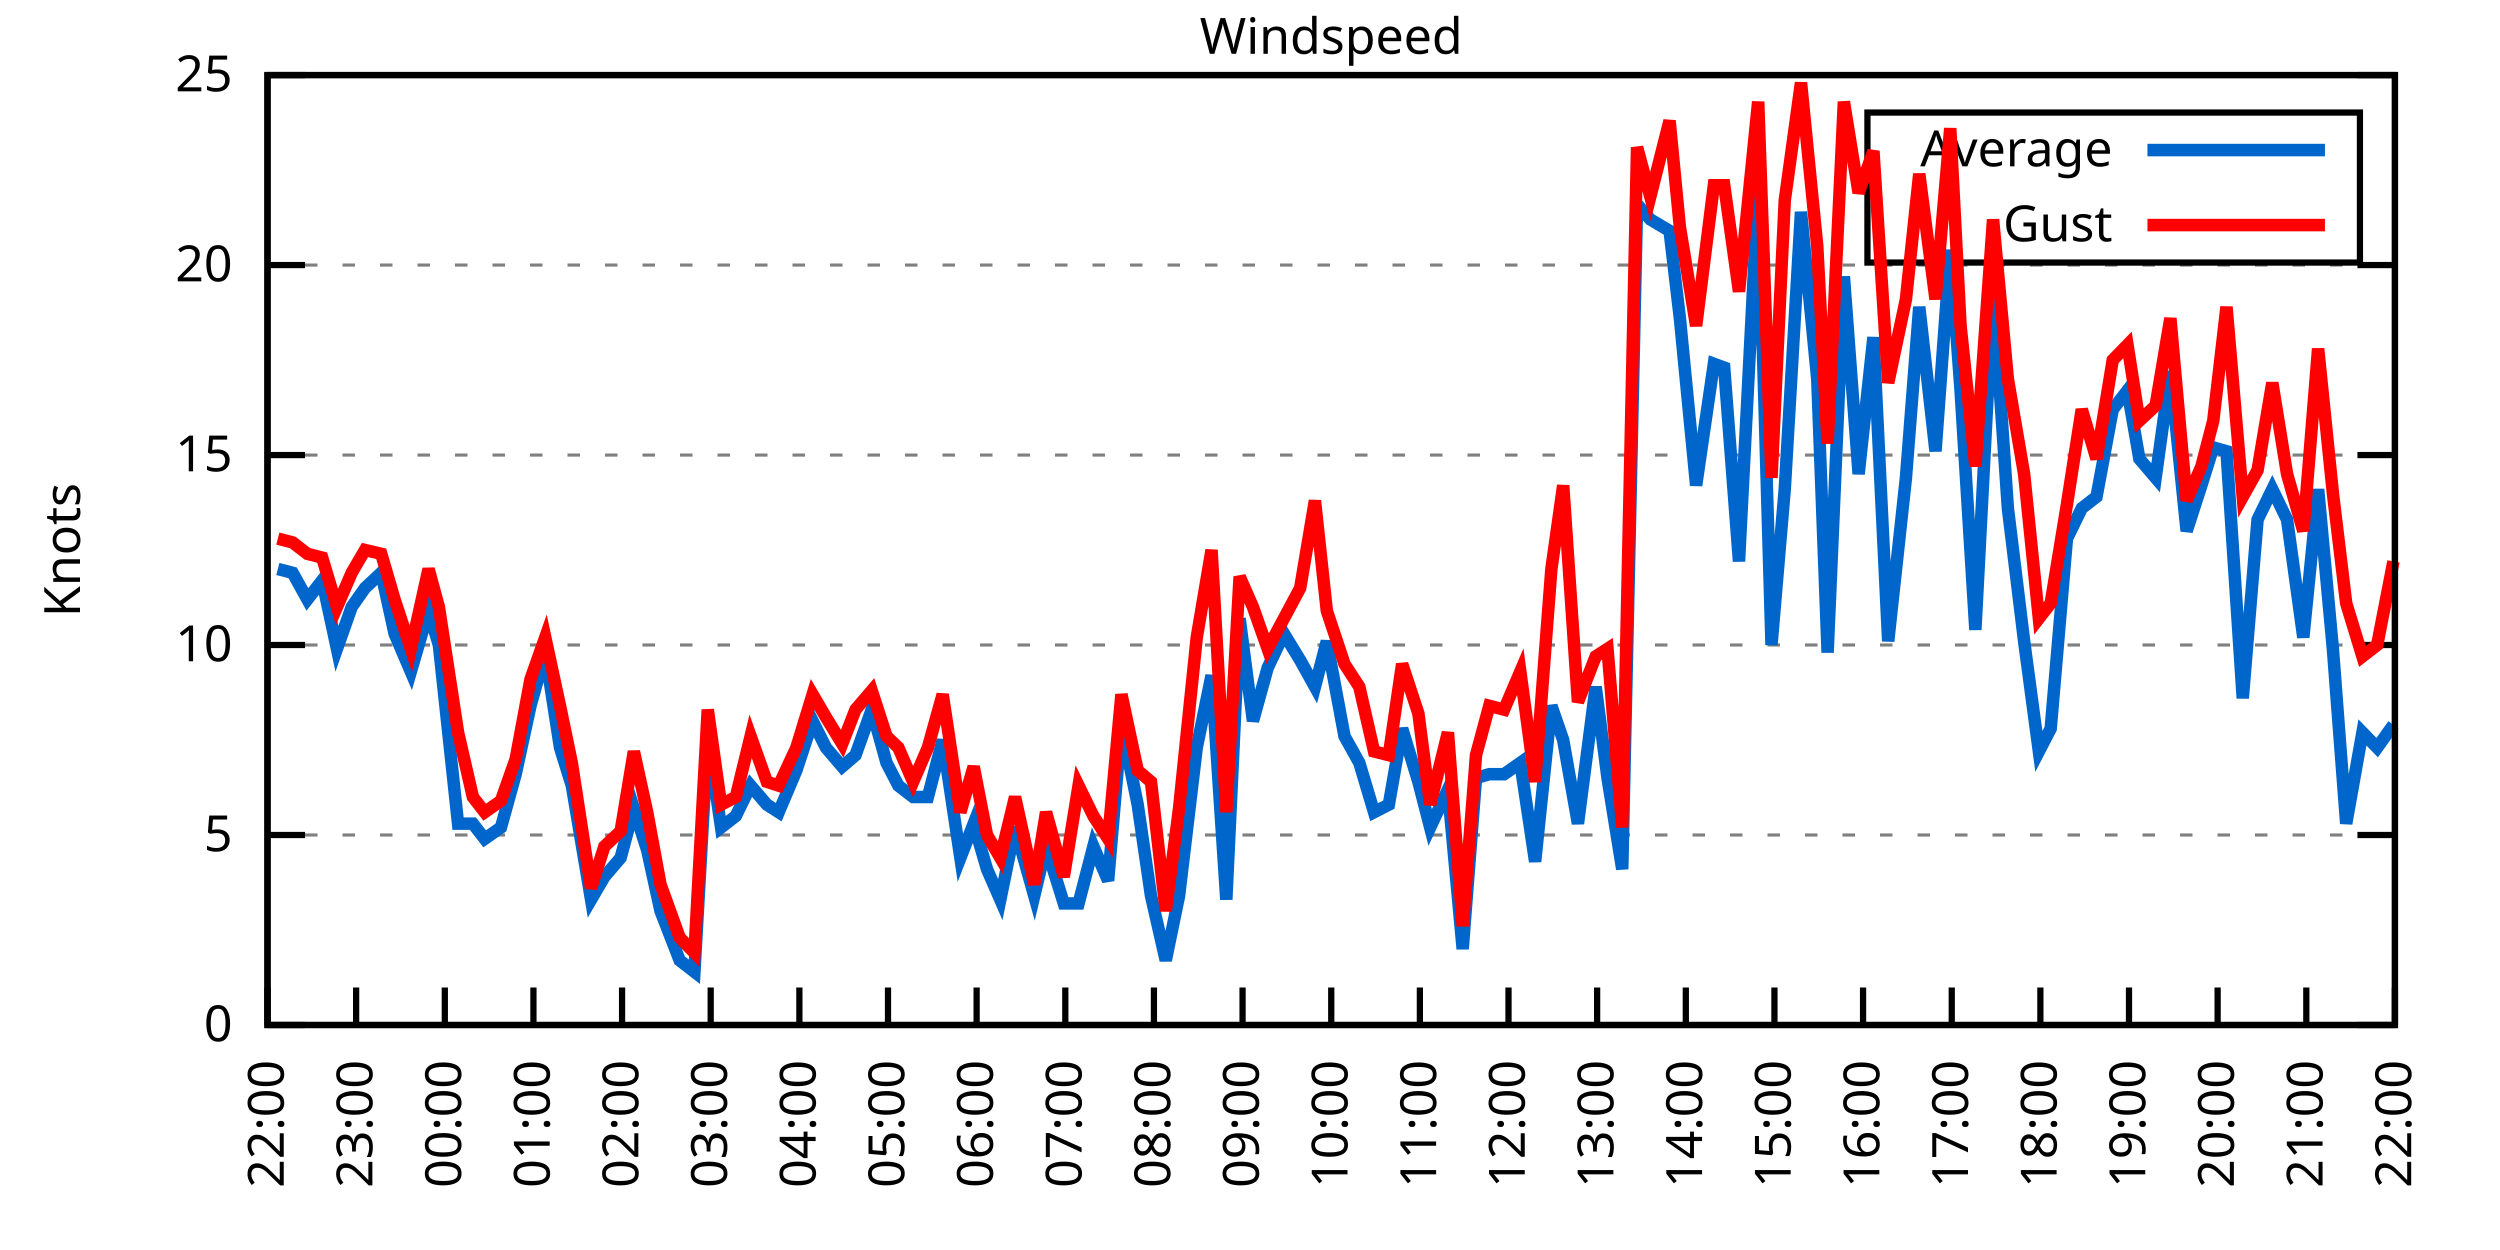
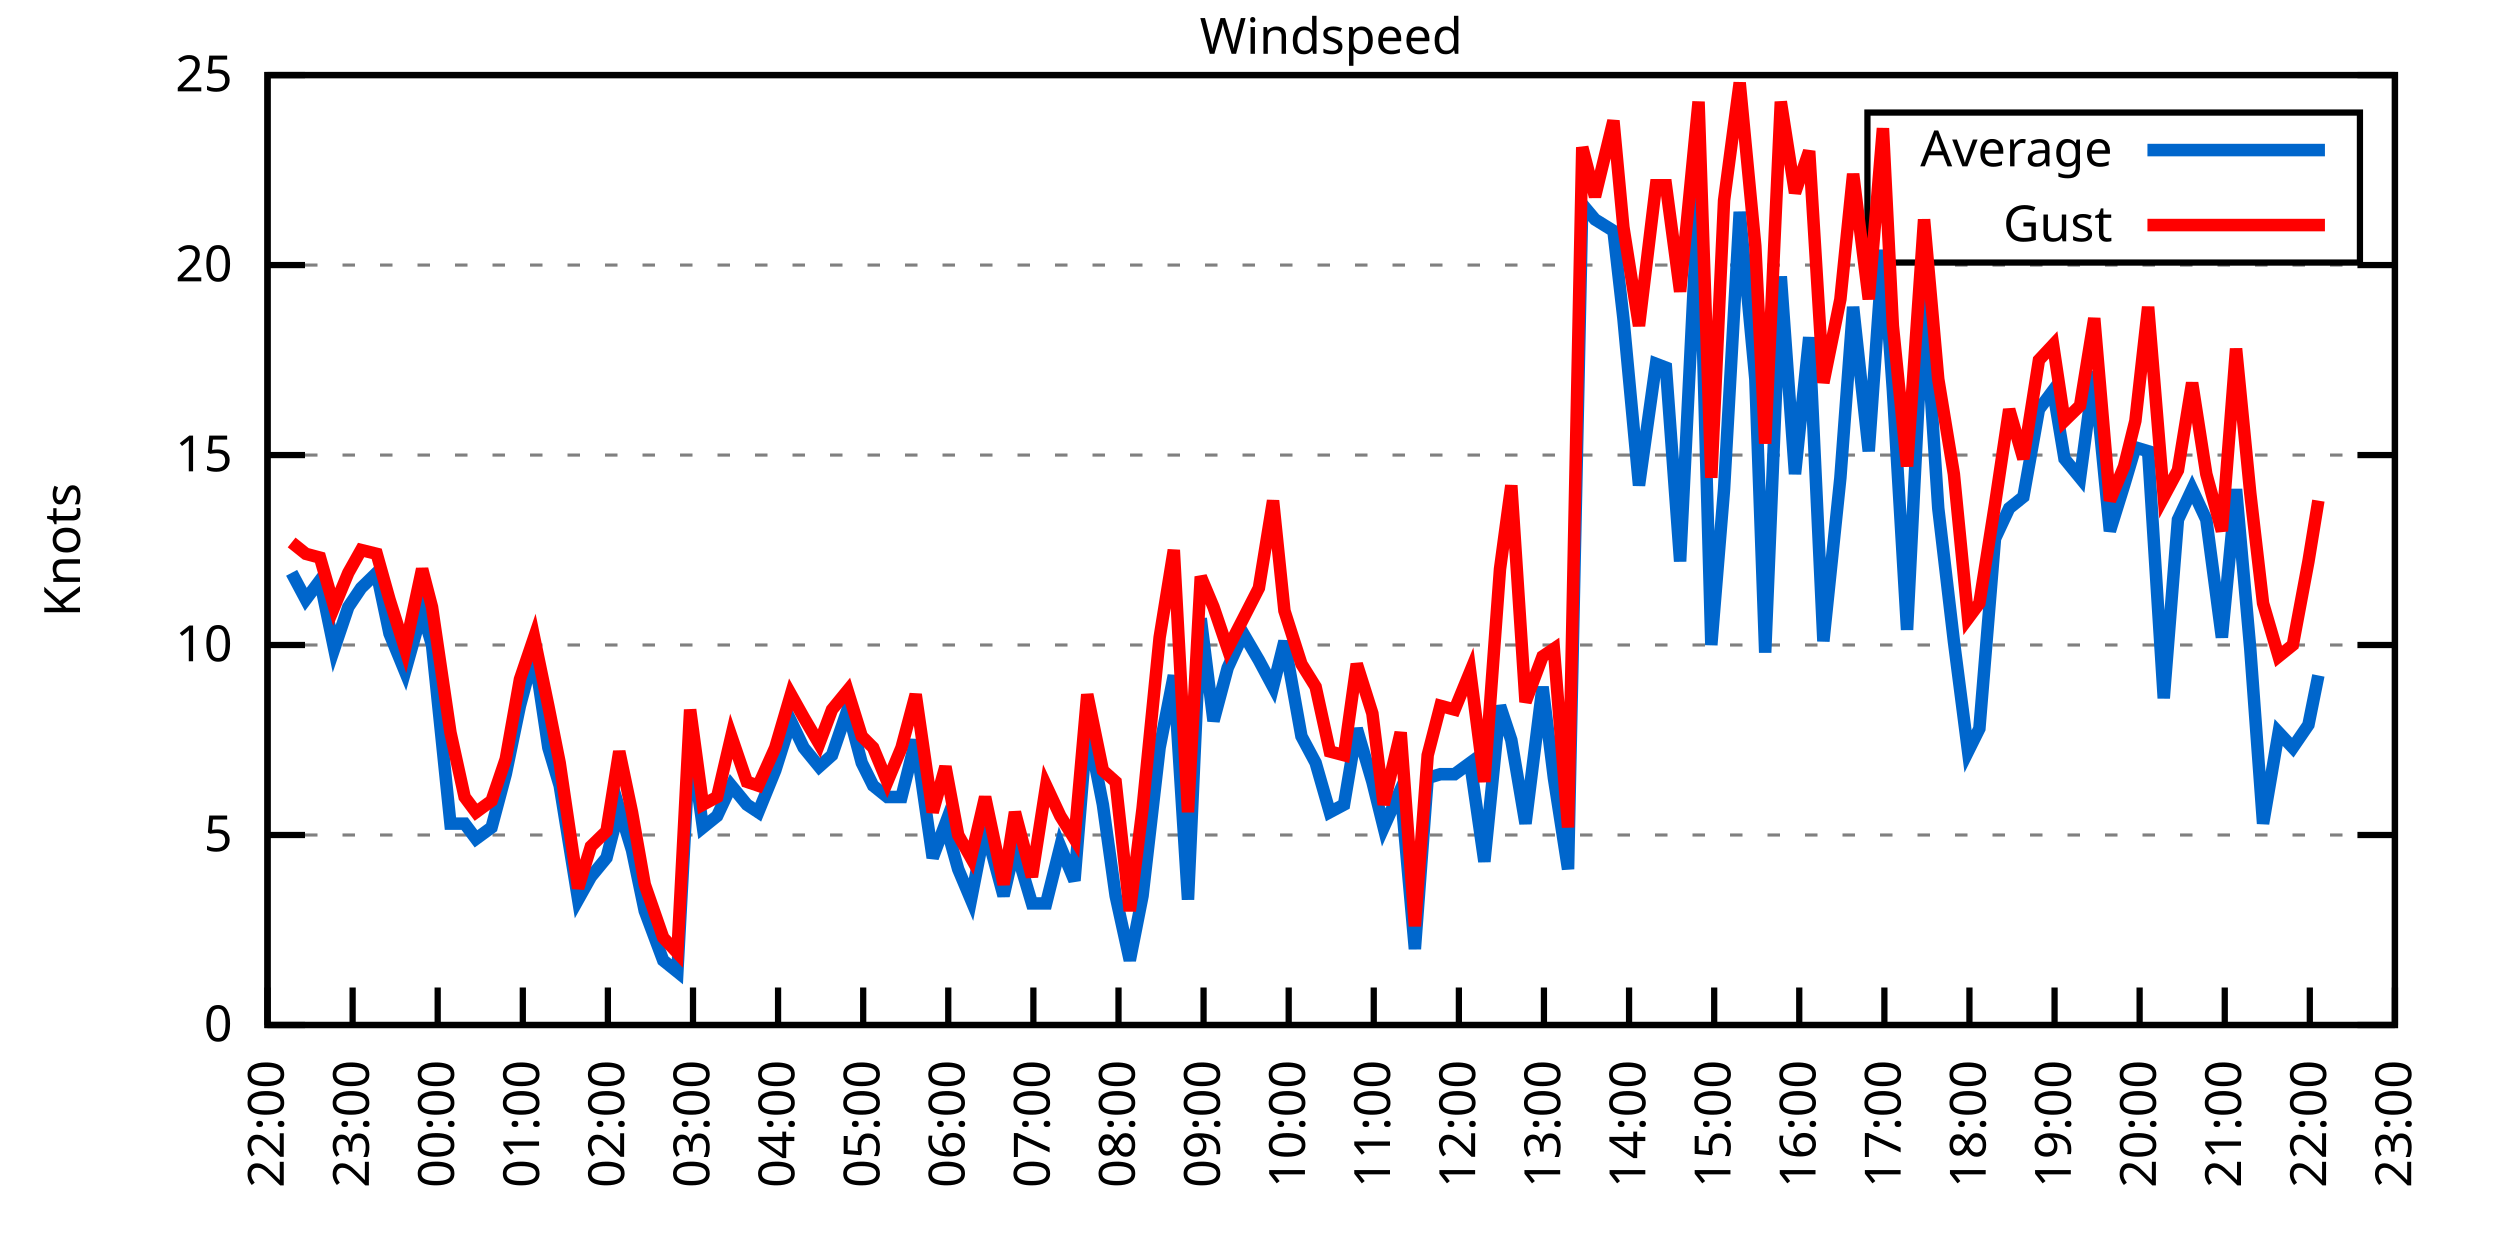
<svg xmlns="http://www.w3.org/2000/svg" xmlns:xlink="http://www.w3.org/1999/xlink" width="400" height="200" viewBox="0 0 400 200">
  <g id="gnuplot_canvas">
    <rect x="0" y="0" width="400" height="200" fill="none" />
    <defs>
      <circle id="gpDot" r="0.5" stroke-width="0.5" stroke="currentColor" />
      <path id="gpPt0" stroke-width="0.333" stroke="currentColor" d="M-1,0 h2 M0,-1 v2" />
      <path id="gpPt1" stroke-width="0.333" stroke="currentColor" d="M-1,-1 L1,1 M1,-1 L-1,1" />
      <path id="gpPt2" stroke-width="0.333" stroke="currentColor" d="M-1,0 L1,0 M0,-1 L0,1 M-1,-1 L1,1 M-1,1 L1,-1" />
      <rect id="gpPt3" stroke-width="0.333" stroke="currentColor" x="-1" y="-1" width="2" height="2" />
      <rect id="gpPt4" stroke-width="0.333" stroke="currentColor" fill="currentColor" x="-1" y="-1" width="2" height="2" />
      <circle id="gpPt5" stroke-width="0.333" stroke="currentColor" cx="0" cy="0" r="1" />
      <use xlink:href="#gpPt5" id="gpPt6" fill="currentColor" stroke="none" />
      <path id="gpPt7" stroke-width="0.333" stroke="currentColor" d="M0,-1.33 L-1.33,0.67 L1.33,0.67 z" />
      <use xlink:href="#gpPt7" id="gpPt8" fill="currentColor" stroke="none" />
      <use xlink:href="#gpPt7" id="gpPt9" stroke="currentColor" transform="rotate(180)" />
      <use xlink:href="#gpPt9" id="gpPt10" fill="currentColor" stroke="none" />
      <use xlink:href="#gpPt3" id="gpPt11" stroke="currentColor" transform="rotate(45)" />
      <use xlink:href="#gpPt11" id="gpPt12" fill="currentColor" stroke="none" />
      <path id="gpPt13" stroke-width="0.333" stroke="currentColor" d="M0,1.330 L1.265,0.411 L0.782,-1.067 L-0.782,-1.076 L-1.265,0.411 z" />
      <use xlink:href="#gpPt13" id="gpPt14" fill="currentColor" stroke="none" />
      <filter id="textbox" filterUnits="objectBoundingBox" x="0" y="0" height="1" width="1">
        <feFlood flood-color="white" flood-opacity="1" result="bgnd" />
        <feComposite in="SourceGraphic" in2="bgnd" operator="atop" />
      </filter>
      <filter id="greybox" filterUnits="objectBoundingBox" x="0" y="0" height="1" width="1">
        <feFlood flood-color="lightgrey" flood-opacity="1" result="grey" />
        <feComposite in="SourceGraphic" in2="grey" operator="atop" />
      </filter>
    </defs>
    <g fill="none" color="white" stroke="currentColor" stroke-width="1.00" stroke-linecap="butt" stroke-linejoin="miter">
</g>
    <g fill="none" color="black" stroke="currentColor" stroke-width="1.00" stroke-linecap="butt" stroke-linejoin="miter">
      <g stroke="none" shape-rendering="crispEdges">
        <polygon fill="rgb(255, 255, 255)" points="42.80,164.00 383.18,164.00 383.18,12.02 42.80,12.02 " />
      </g>
    </g>
    <g fill="none" color="black" stroke="currentColor" stroke-width="1.00" stroke-linecap="butt" stroke-linejoin="miter">
</g>
    <g fill="none" color="black" stroke="black" stroke-width="0.50" stroke-linecap="butt" stroke-linejoin="miter">
</g>
    <g fill="none" color="gray" stroke="currentColor" stroke-width="0.50" stroke-linecap="butt" stroke-linejoin="miter">
      <path stroke="gray" stroke-dasharray="2,4" class="gridline" d="M42.80,164.00 L383.19,164.00  " />
    </g>
    <g fill="none" color="gray" stroke="gray" stroke-width="1.00" stroke-linecap="butt" stroke-linejoin="miter">
</g>
    <g fill="none" color="black" stroke="currentColor" stroke-width="1.00" stroke-linecap="butt" stroke-linejoin="miter">
      <path stroke="black" d="M42.80,164.00 L48.80,164.00 M383.19,164.00 L377.19,164.00  " />
      <g transform="translate(37.20,166.60)" stroke="none" fill="black" font-family="Sans" font-size="8.00" text-anchor="end">
        <text>
          <tspan font-family="Sans"> 0</tspan>
        </text>
      </g>
    </g>
    <g fill="none" color="black" stroke="currentColor" stroke-width="1.00" stroke-linecap="butt" stroke-linejoin="miter">
</g>
    <g fill="none" color="black" stroke="black" stroke-width="0.50" stroke-linecap="butt" stroke-linejoin="miter">
</g>
    <g fill="none" color="gray" stroke="currentColor" stroke-width="0.50" stroke-linecap="butt" stroke-linejoin="miter">
      <path stroke="gray" stroke-dasharray="2,4" class="gridline" d="M42.80,133.60 L383.19,133.60  " />
    </g>
    <g fill="none" color="gray" stroke="gray" stroke-width="1.00" stroke-linecap="butt" stroke-linejoin="miter">
</g>
    <g fill="none" color="black" stroke="currentColor" stroke-width="1.00" stroke-linecap="butt" stroke-linejoin="miter">
      <path stroke="black" d="M42.80,133.60 L48.80,133.60 M383.19,133.60 L377.19,133.60  " />
      <g transform="translate(37.20,136.20)" stroke="none" fill="black" font-family="Sans" font-size="8.00" text-anchor="end">
        <text>
          <tspan font-family="Sans"> 5</tspan>
        </text>
      </g>
    </g>
    <g fill="none" color="black" stroke="currentColor" stroke-width="1.00" stroke-linecap="butt" stroke-linejoin="miter">
</g>
    <g fill="none" color="black" stroke="black" stroke-width="0.50" stroke-linecap="butt" stroke-linejoin="miter">
</g>
    <g fill="none" color="gray" stroke="currentColor" stroke-width="0.50" stroke-linecap="butt" stroke-linejoin="miter">
      <path stroke="gray" stroke-dasharray="2,4" class="gridline" d="M42.80,103.20 L383.19,103.20  " />
    </g>
    <g fill="none" color="gray" stroke="gray" stroke-width="1.00" stroke-linecap="butt" stroke-linejoin="miter">
</g>
    <g fill="none" color="black" stroke="currentColor" stroke-width="1.00" stroke-linecap="butt" stroke-linejoin="miter">
      <path stroke="black" d="M42.80,103.20 L48.80,103.20 M383.19,103.20 L377.19,103.20  " />
      <g transform="translate(37.20,105.80)" stroke="none" fill="black" font-family="Sans" font-size="8.00" text-anchor="end">
        <text>
          <tspan font-family="Sans"> 10</tspan>
        </text>
      </g>
    </g>
    <g fill="none" color="black" stroke="currentColor" stroke-width="1.00" stroke-linecap="butt" stroke-linejoin="miter">
</g>
    <g fill="none" color="black" stroke="black" stroke-width="0.50" stroke-linecap="butt" stroke-linejoin="miter">
</g>
    <g fill="none" color="gray" stroke="currentColor" stroke-width="0.50" stroke-linecap="butt" stroke-linejoin="miter">
      <path stroke="gray" stroke-dasharray="2,4" class="gridline" d="M42.80,72.81 L383.19,72.81  " />
    </g>
    <g fill="none" color="gray" stroke="gray" stroke-width="1.00" stroke-linecap="butt" stroke-linejoin="miter">
</g>
    <g fill="none" color="black" stroke="currentColor" stroke-width="1.00" stroke-linecap="butt" stroke-linejoin="miter">
      <path stroke="black" d="M42.80,72.81 L48.80,72.81 M383.19,72.81 L377.19,72.81  " />
      <g transform="translate(37.20,75.41)" stroke="none" fill="black" font-family="Sans" font-size="8.00" text-anchor="end">
        <text>
          <tspan font-family="Sans"> 15</tspan>
        </text>
      </g>
    </g>
    <g fill="none" color="black" stroke="currentColor" stroke-width="1.00" stroke-linecap="butt" stroke-linejoin="miter">
</g>
    <g fill="none" color="black" stroke="black" stroke-width="0.50" stroke-linecap="butt" stroke-linejoin="miter">
</g>
    <g fill="none" color="gray" stroke="currentColor" stroke-width="0.50" stroke-linecap="butt" stroke-linejoin="miter">
      <path stroke="gray" stroke-dasharray="2,4" class="gridline" d="M42.80,42.41 L383.19,42.41  " />
    </g>
    <g fill="none" color="gray" stroke="gray" stroke-width="1.00" stroke-linecap="butt" stroke-linejoin="miter">
</g>
    <g fill="none" color="black" stroke="currentColor" stroke-width="1.00" stroke-linecap="butt" stroke-linejoin="miter">
      <path stroke="black" d="M42.80,42.41 L48.80,42.41 M383.19,42.41 L377.19,42.41  " />
      <g transform="translate(37.20,45.01)" stroke="none" fill="black" font-family="Sans" font-size="8.00" text-anchor="end">
        <text>
          <tspan font-family="Sans"> 20</tspan>
        </text>
      </g>
    </g>
    <g fill="none" color="black" stroke="currentColor" stroke-width="1.00" stroke-linecap="butt" stroke-linejoin="miter">
</g>
    <g fill="none" color="black" stroke="black" stroke-width="0.50" stroke-linecap="butt" stroke-linejoin="miter">
</g>
    <g fill="none" color="gray" stroke="currentColor" stroke-width="0.50" stroke-linecap="butt" stroke-linejoin="miter">
      <path stroke="gray" stroke-dasharray="2,4" class="gridline" d="M42.80,12.01 L383.19,12.01  " />
    </g>
    <g fill="none" color="gray" stroke="gray" stroke-width="1.00" stroke-linecap="butt" stroke-linejoin="miter">
</g>
    <g fill="none" color="black" stroke="currentColor" stroke-width="1.00" stroke-linecap="butt" stroke-linejoin="miter">
      <path stroke="black" d="M42.80,12.01 L48.80,12.01 M383.19,12.01 L377.19,12.01  " />
      <g transform="translate(37.20,14.61)" stroke="none" fill="black" font-family="Sans" font-size="8.00" text-anchor="end">
        <text>
          <tspan font-family="Sans"> 25</tspan>
        </text>
      </g>
    </g>
    <g fill="none" color="black" stroke="currentColor" stroke-width="1.00" stroke-linecap="butt" stroke-linejoin="miter">
      <path stroke="black" d="M42.80,164.00 L42.80,158.00  " />
      <g transform="translate(45.40,169.60) rotate(270.00)" stroke="none" fill="black" font-family="Sans" font-size="8.00" text-anchor="end">
        <text>
          <tspan font-family="Sans">22:00</tspan>
        </text>
      </g>
    </g>
    <g fill="none" color="black" stroke="currentColor" stroke-width="1.00" stroke-linecap="butt" stroke-linejoin="miter">
-       <path stroke="black" d="M56.98,164.00 L56.98,158.00  " />
-       <g transform="translate(59.58,169.60) rotate(270.00)" stroke="none" fill="black" font-family="Sans" font-size="8.00" text-anchor="end">
+       <path stroke="black" d="M56.42,164.00 L56.42,158.00  " />
+       <g transform="translate(59.02,169.60) rotate(270.00)" stroke="none" fill="black" font-family="Sans" font-size="8.00" text-anchor="end">
        <text>
          <tspan font-family="Sans">23:00</tspan>
        </text>
      </g>
    </g>
    <g fill="none" color="black" stroke="currentColor" stroke-width="1.00" stroke-linecap="butt" stroke-linejoin="miter">
-       <path stroke="black" d="M71.17,164.00 L71.17,158.00  " />
-       <g transform="translate(73.77,169.60) rotate(270.00)" stroke="none" fill="black" font-family="Sans" font-size="8.00" text-anchor="end">
+       <path stroke="black" d="M70.03,164.00 L70.03,158.00  " />
+       <g transform="translate(72.63,169.60) rotate(270.00)" stroke="none" fill="black" font-family="Sans" font-size="8.00" text-anchor="end">
        <text>
          <tspan font-family="Sans">00:00</tspan>
        </text>
      </g>
    </g>
    <g fill="none" color="black" stroke="currentColor" stroke-width="1.00" stroke-linecap="butt" stroke-linejoin="miter">
-       <path stroke="black" d="M85.35,164.00 L85.35,158.00  " />
-       <g transform="translate(87.95,169.60) rotate(270.00)" stroke="none" fill="black" font-family="Sans" font-size="8.00" text-anchor="end">
+       <path stroke="black" d="M83.65,164.00 L83.65,158.00  " />
+       <g transform="translate(86.25,169.60) rotate(270.00)" stroke="none" fill="black" font-family="Sans" font-size="8.00" text-anchor="end">
        <text>
          <tspan font-family="Sans">01:00</tspan>
        </text>
      </g>
    </g>
    <g fill="none" color="black" stroke="currentColor" stroke-width="1.00" stroke-linecap="butt" stroke-linejoin="miter">
-       <path stroke="black" d="M99.53,164.00 L99.53,158.00  " />
-       <g transform="translate(102.13,169.60) rotate(270.00)" stroke="none" fill="black" font-family="Sans" font-size="8.00" text-anchor="end">
+       <path stroke="black" d="M97.26,164.00 L97.26,158.00  " />
+       <g transform="translate(99.86,169.60) rotate(270.00)" stroke="none" fill="black" font-family="Sans" font-size="8.00" text-anchor="end">
        <text>
          <tspan font-family="Sans">02:00</tspan>
        </text>
      </g>
    </g>
    <g fill="none" color="black" stroke="currentColor" stroke-width="1.00" stroke-linecap="butt" stroke-linejoin="miter">
-       <path stroke="black" d="M113.71,164.00 L113.71,158.00  " />
-       <g transform="translate(116.31,169.60) rotate(270.00)" stroke="none" fill="black" font-family="Sans" font-size="8.00" text-anchor="end">
+       <path stroke="black" d="M110.88,164.00 L110.88,158.00  " />
+       <g transform="translate(113.48,169.60) rotate(270.00)" stroke="none" fill="black" font-family="Sans" font-size="8.00" text-anchor="end">
        <text>
          <tspan font-family="Sans">03:00</tspan>
        </text>
      </g>
    </g>
    <g fill="none" color="black" stroke="currentColor" stroke-width="1.00" stroke-linecap="butt" stroke-linejoin="miter">
-       <path stroke="black" d="M127.90,164.00 L127.90,158.00  " />
-       <g transform="translate(130.50,169.60) rotate(270.00)" stroke="none" fill="black" font-family="Sans" font-size="8.00" text-anchor="end">
+       <path stroke="black" d="M124.49,164.00 L124.49,158.00  " />
+       <g transform="translate(127.09,169.60) rotate(270.00)" stroke="none" fill="black" font-family="Sans" font-size="8.00" text-anchor="end">
        <text>
          <tspan font-family="Sans">04:00</tspan>
        </text>
      </g>
    </g>
    <g fill="none" color="black" stroke="currentColor" stroke-width="1.00" stroke-linecap="butt" stroke-linejoin="miter">
-       <path stroke="black" d="M142.08,164.00 L142.08,158.00  " />
-       <g transform="translate(144.68,169.60) rotate(270.00)" stroke="none" fill="black" font-family="Sans" font-size="8.00" text-anchor="end">
+       <path stroke="black" d="M138.11,164.00 L138.11,158.00  " />
+       <g transform="translate(140.71,169.60) rotate(270.00)" stroke="none" fill="black" font-family="Sans" font-size="8.00" text-anchor="end">
        <text>
          <tspan font-family="Sans">05:00</tspan>
        </text>
      </g>
    </g>
    <g fill="none" color="black" stroke="currentColor" stroke-width="1.00" stroke-linecap="butt" stroke-linejoin="miter">
-       <path stroke="black" d="M156.26,164.00 L156.26,158.00  " />
-       <g transform="translate(158.86,169.60) rotate(270.00)" stroke="none" fill="black" font-family="Sans" font-size="8.00" text-anchor="end">
+       <path stroke="black" d="M151.72,164.00 L151.72,158.00  " />
+       <g transform="translate(154.32,169.60) rotate(270.00)" stroke="none" fill="black" font-family="Sans" font-size="8.00" text-anchor="end">
        <text>
          <tspan font-family="Sans">06:00</tspan>
        </text>
      </g>
    </g>
    <g fill="none" color="black" stroke="currentColor" stroke-width="1.00" stroke-linecap="butt" stroke-linejoin="miter">
-       <path stroke="black" d="M170.45,164.00 L170.45,158.00  " />
-       <g transform="translate(173.05,169.60) rotate(270.00)" stroke="none" fill="black" font-family="Sans" font-size="8.00" text-anchor="end">
+       <path stroke="black" d="M165.34,164.00 L165.34,158.00  " />
+       <g transform="translate(167.94,169.60) rotate(270.00)" stroke="none" fill="black" font-family="Sans" font-size="8.00" text-anchor="end">
        <text>
          <tspan font-family="Sans">07:00</tspan>
        </text>
      </g>
    </g>
    <g fill="none" color="black" stroke="currentColor" stroke-width="1.00" stroke-linecap="butt" stroke-linejoin="miter">
-       <path stroke="black" d="M184.63,164.00 L184.63,158.00  " />
-       <g transform="translate(187.23,169.60) rotate(270.00)" stroke="none" fill="black" font-family="Sans" font-size="8.00" text-anchor="end">
+       <path stroke="black" d="M178.96,164.00 L178.96,158.00  " />
+       <g transform="translate(181.56,169.60) rotate(270.00)" stroke="none" fill="black" font-family="Sans" font-size="8.00" text-anchor="end">
        <text>
          <tspan font-family="Sans">08:00</tspan>
        </text>
      </g>
    </g>
    <g fill="none" color="black" stroke="currentColor" stroke-width="1.00" stroke-linecap="butt" stroke-linejoin="miter">
-       <path stroke="black" d="M198.81,164.00 L198.81,158.00  " />
-       <g transform="translate(201.41,169.60) rotate(270.00)" stroke="none" fill="black" font-family="Sans" font-size="8.00" text-anchor="end">
+       <path stroke="black" d="M192.57,164.00 L192.57,158.00  " />
+       <g transform="translate(195.17,169.60) rotate(270.00)" stroke="none" fill="black" font-family="Sans" font-size="8.00" text-anchor="end">
        <text>
          <tspan font-family="Sans">09:00</tspan>
        </text>
      </g>
    </g>
    <g fill="none" color="black" stroke="currentColor" stroke-width="1.00" stroke-linecap="butt" stroke-linejoin="miter">
-       <path stroke="black" d="M213.00,164.00 L213.00,158.00  " />
-       <g transform="translate(215.60,169.60) rotate(270.00)" stroke="none" fill="black" font-family="Sans" font-size="8.00" text-anchor="end">
+       <path stroke="black" d="M206.19,164.00 L206.19,158.00  " />
+       <g transform="translate(208.79,169.60) rotate(270.00)" stroke="none" fill="black" font-family="Sans" font-size="8.00" text-anchor="end">
        <text>
          <tspan font-family="Sans">10:00</tspan>
        </text>
      </g>
    </g>
    <g fill="none" color="black" stroke="currentColor" stroke-width="1.00" stroke-linecap="butt" stroke-linejoin="miter">
-       <path stroke="black" d="M227.18,164.00 L227.18,158.00  " />
-       <g transform="translate(229.78,169.60) rotate(270.00)" stroke="none" fill="black" font-family="Sans" font-size="8.00" text-anchor="end">
+       <path stroke="black" d="M219.80,164.00 L219.80,158.00  " />
+       <g transform="translate(222.40,169.60) rotate(270.00)" stroke="none" fill="black" font-family="Sans" font-size="8.00" text-anchor="end">
        <text>
          <tspan font-family="Sans">11:00</tspan>
        </text>
      </g>
    </g>
    <g fill="none" color="black" stroke="currentColor" stroke-width="1.00" stroke-linecap="butt" stroke-linejoin="miter">
-       <path stroke="black" d="M241.36,164.00 L241.36,158.00  " />
-       <g transform="translate(243.96,169.60) rotate(270.00)" stroke="none" fill="black" font-family="Sans" font-size="8.00" text-anchor="end">
+       <path stroke="black" d="M233.42,164.00 L233.42,158.00  " />
+       <g transform="translate(236.02,169.60) rotate(270.00)" stroke="none" fill="black" font-family="Sans" font-size="8.00" text-anchor="end">
        <text>
          <tspan font-family="Sans">12:00</tspan>
        </text>
      </g>
    </g>
    <g fill="none" color="black" stroke="currentColor" stroke-width="1.00" stroke-linecap="butt" stroke-linejoin="miter">
-       <path stroke="black" d="M255.54,164.00 L255.54,158.00  " />
-       <g transform="translate(258.14,169.60) rotate(270.00)" stroke="none" fill="black" font-family="Sans" font-size="8.00" text-anchor="end">
+       <path stroke="black" d="M247.03,164.00 L247.03,158.00  " />
+       <g transform="translate(249.63,169.60) rotate(270.00)" stroke="none" fill="black" font-family="Sans" font-size="8.00" text-anchor="end">
        <text>
          <tspan font-family="Sans">13:00</tspan>
        </text>
      </g>
    </g>
    <g fill="none" color="black" stroke="currentColor" stroke-width="1.00" stroke-linecap="butt" stroke-linejoin="miter">
-       <path stroke="black" d="M269.73,164.00 L269.73,158.00  " />
-       <g transform="translate(272.33,169.60) rotate(270.00)" stroke="none" fill="black" font-family="Sans" font-size="8.00" text-anchor="end">
+       <path stroke="black" d="M260.65,164.00 L260.65,158.00  " />
+       <g transform="translate(263.25,169.60) rotate(270.00)" stroke="none" fill="black" font-family="Sans" font-size="8.00" text-anchor="end">
        <text>
          <tspan font-family="Sans">14:00</tspan>
        </text>
      </g>
    </g>
    <g fill="none" color="black" stroke="currentColor" stroke-width="1.00" stroke-linecap="butt" stroke-linejoin="miter">
-       <path stroke="black" d="M283.91,164.00 L283.91,158.00  " />
-       <g transform="translate(286.51,169.60) rotate(270.00)" stroke="none" fill="black" font-family="Sans" font-size="8.00" text-anchor="end">
+       <path stroke="black" d="M274.27,164.00 L274.27,158.00  " />
+       <g transform="translate(276.87,169.60) rotate(270.00)" stroke="none" fill="black" font-family="Sans" font-size="8.00" text-anchor="end">
        <text>
          <tspan font-family="Sans">15:00</tspan>
        </text>
      </g>
    </g>
    <g fill="none" color="black" stroke="currentColor" stroke-width="1.00" stroke-linecap="butt" stroke-linejoin="miter">
-       <path stroke="black" d="M298.09,164.00 L298.09,158.00  " />
-       <g transform="translate(300.69,169.60) rotate(270.00)" stroke="none" fill="black" font-family="Sans" font-size="8.00" text-anchor="end">
+       <path stroke="black" d="M287.88,164.00 L287.88,158.00  " />
+       <g transform="translate(290.48,169.60) rotate(270.00)" stroke="none" fill="black" font-family="Sans" font-size="8.00" text-anchor="end">
        <text>
          <tspan font-family="Sans">16:00</tspan>
        </text>
      </g>
    </g>
    <g fill="none" color="black" stroke="currentColor" stroke-width="1.00" stroke-linecap="butt" stroke-linejoin="miter">
-       <path stroke="black" d="M312.28,164.00 L312.28,158.00  " />
-       <g transform="translate(314.88,169.60) rotate(270.00)" stroke="none" fill="black" font-family="Sans" font-size="8.00" text-anchor="end">
+       <path stroke="black" d="M301.50,164.00 L301.50,158.00  " />
+       <g transform="translate(304.10,169.60) rotate(270.00)" stroke="none" fill="black" font-family="Sans" font-size="8.00" text-anchor="end">
        <text>
          <tspan font-family="Sans">17:00</tspan>
        </text>
      </g>
    </g>
    <g fill="none" color="black" stroke="currentColor" stroke-width="1.00" stroke-linecap="butt" stroke-linejoin="miter">
-       <path stroke="black" d="M326.46,164.00 L326.46,158.00  " />
-       <g transform="translate(329.06,169.60) rotate(270.00)" stroke="none" fill="black" font-family="Sans" font-size="8.00" text-anchor="end">
+       <path stroke="black" d="M315.11,164.00 L315.11,158.00  " />
+       <g transform="translate(317.71,169.60) rotate(270.00)" stroke="none" fill="black" font-family="Sans" font-size="8.00" text-anchor="end">
        <text>
          <tspan font-family="Sans">18:00</tspan>
        </text>
      </g>
    </g>
    <g fill="none" color="black" stroke="currentColor" stroke-width="1.00" stroke-linecap="butt" stroke-linejoin="miter">
-       <path stroke="black" d="M340.64,164.00 L340.64,158.00  " />
-       <g transform="translate(343.24,169.60) rotate(270.00)" stroke="none" fill="black" font-family="Sans" font-size="8.00" text-anchor="end">
+       <path stroke="black" d="M328.73,164.00 L328.73,158.00  " />
+       <g transform="translate(331.33,169.60) rotate(270.00)" stroke="none" fill="black" font-family="Sans" font-size="8.00" text-anchor="end">
        <text>
          <tspan font-family="Sans">19:00</tspan>
        </text>
      </g>
    </g>
    <g fill="none" color="black" stroke="currentColor" stroke-width="1.00" stroke-linecap="butt" stroke-linejoin="miter">
-       <path stroke="black" d="M354.82,164.00 L354.82,158.00  " />
-       <g transform="translate(357.42,169.60) rotate(270.00)" stroke="none" fill="black" font-family="Sans" font-size="8.00" text-anchor="end">
+       <path stroke="black" d="M342.34,164.00 L342.34,158.00  " />
+       <g transform="translate(344.94,169.60) rotate(270.00)" stroke="none" fill="black" font-family="Sans" font-size="8.00" text-anchor="end">
        <text>
          <tspan font-family="Sans">20:00</tspan>
        </text>
      </g>
    </g>
    <g fill="none" color="black" stroke="currentColor" stroke-width="1.00" stroke-linecap="butt" stroke-linejoin="miter">
-       <path stroke="black" d="M369.01,164.00 L369.01,158.00  " />
-       <g transform="translate(371.61,169.60) rotate(270.00)" stroke="none" fill="black" font-family="Sans" font-size="8.00" text-anchor="end">
+       <path stroke="black" d="M355.96,164.00 L355.96,158.00  " />
+       <g transform="translate(358.56,169.60) rotate(270.00)" stroke="none" fill="black" font-family="Sans" font-size="8.00" text-anchor="end">
        <text>
          <tspan font-family="Sans">21:00</tspan>
+         </text>
+       </g>
+     </g>
+     <g fill="none" color="black" stroke="currentColor" stroke-width="1.00" stroke-linecap="butt" stroke-linejoin="miter">
+       <path stroke="black" d="M369.57,164.00 L369.57,158.00  " />
+       <g transform="translate(372.17,169.60) rotate(270.00)" stroke="none" fill="black" font-family="Sans" font-size="8.00" text-anchor="end">
+         <text>
+           <tspan font-family="Sans">22:00</tspan>
        </text>
      </g>
    </g>
    <g fill="none" color="black" stroke="currentColor" stroke-width="1.00" stroke-linecap="butt" stroke-linejoin="miter">
      <path stroke="black" d="M383.19,164.00 L383.19,158.00  " />
      <g transform="translate(385.79,169.60) rotate(270.00)" stroke="none" fill="black" font-family="Sans" font-size="8.00" text-anchor="end">
        <text>
-           <tspan font-family="Sans">22:00</tspan>
+           <tspan font-family="Sans">23:00</tspan>
        </text>
      </g>
    </g>
    <g fill="none" color="black" stroke="currentColor" stroke-width="1.00" stroke-linecap="butt" stroke-linejoin="miter">
</g>
    <g fill="none" color="black" stroke="currentColor" stroke-width="1.00" stroke-linecap="butt" stroke-linejoin="miter">
      <path stroke="black" d="M42.80,12.01 L42.80,164.00 L383.19,164.00 L383.19,12.01 L42.80,12.01 Z  " />
    </g>
    <g fill="none" color="black" stroke="currentColor" stroke-width="1.00" stroke-linecap="butt" stroke-linejoin="miter">
</g>
    <g fill="none" color="black" stroke="currentColor" stroke-width="1.00" stroke-linecap="butt" stroke-linejoin="miter">
      <path stroke="black" d="M298.79,42.01 L298.79,18.01 L377.59,18.01 L377.59,42.01 L298.79,42.01 Z  " />
    </g>
    <g id="Windspeed_plot_1">
      <g fill="none" color="white" stroke="black" stroke-width="2.00" stroke-linecap="butt" stroke-linejoin="miter">
</g>
      <g fill="none" color="black" stroke="currentColor" stroke-width="2.00" stroke-linecap="butt" stroke-linejoin="miter">
        <g transform="translate(337.99,26.61)" stroke="none" fill="black" font-family="Sans" font-size="8.00" text-anchor="end">
          <text>
            <tspan font-family="Sans">Average</tspan>
          </text>
        </g>
      </g>
      <g fill="none" color="black" stroke="currentColor" stroke-width="2.00" stroke-linecap="butt" stroke-linejoin="miter">
-         <path stroke="rgb(  0, 102, 204)" d="M343.59,24.01 L371.99,24.01 M44.45,91.04 L46.82,91.65 L49.18,95.91 L51.55,92.87 L53.91,103.81 L56.27,97.12   L58.40,94.08 L61.00,91.65 L63.13,101.38 L65.73,107.46 L68.57,97.73 L70.22,103.20 L73.29,131.78 L75.66,131.78   L77.55,134.21 L80.15,132.39 L82.51,123.87 L84.88,112.93 L87.24,104.42 L89.60,119.62 L91.49,125.70 L94.57,143.94   L96.70,140.29 L99.30,137.25 L101.42,129.35 L103.55,136.03 L105.68,145.76 L108.75,153.66 L111.11,155.49 L113.24,117.80   L115.37,132.39 L117.73,130.56 L120.10,125.70 L122.70,128.74 L124.59,129.95 L127.42,123.27 L130.02,115.36 L132.15,119.62   L134.75,122.66 L136.88,120.83 L139.48,113.54 L141.84,122.05 L143.74,125.70 L146.10,127.52 L148.46,127.52 L150.83,118.40   L153.66,137.25 L155.79,131.78 L157.92,139.07 L160.05,143.94 L162.41,132.39 L165.48,143.33 L167.37,135.43 L170.21,144.55   L172.57,144.55 L174.94,135.43 L177.30,140.90 L179.43,115.97 L182.03,128.74 L184.16,143.33 L186.52,153.66 L188.65,143.33   L191.48,119.62 L193.85,108.07 L196.21,143.94 L198.34,98.95 L200.47,115.36 L202.83,106.85 L205.43,101.38 L208.03,105.64   L210.39,109.89 L212.29,102.60 L215.12,117.80 L217.49,122.05 L219.85,129.95 L222.21,128.74 L224.34,116.58 L226.94,125.09   L228.83,132.39 L231.67,126.31 L234.03,151.84 L236.16,124.48 L238.29,123.87 L240.65,123.87 L243.25,122.05 L245.62,137.86   L248.22,112.93 L250.11,118.40 L252.47,131.78 L255.31,109.89 L257.20,124.48 L259.56,139.07 L261.93,32.68 L264.05,35.11   L267.13,36.94 L268.78,50.92 L271.38,77.67 L274.22,58.21 L275.87,58.82 L278.24,89.83 L281.31,30.25 L283.44,103.20   L285.56,78.28 L288.16,33.90 L290.76,60.65 L292.42,104.42 L295.02,44.23 L297.38,75.85 L299.75,53.96 L302.11,102.60   L304.95,76.45 L307.08,49.10 L309.68,72.20 L312.04,39.98 L313.69,62.47 L316.06,100.77 L318.89,46.66 L321.26,81.32   L323.86,102.60 L326.22,120.23 L328.11,116.58 L330.71,86.18 L333.08,81.32 L335.44,79.49 L338.04,65.51 L340.40,62.47   L342.30,73.41 L344.90,76.45 L347.26,59.43 L349.86,84.97 L352.22,77.67 L354.12,71.59 L356.24,72.20 L358.84,111.72   L361.21,83.14 L363.57,78.28 L365.93,83.14 L368.53,101.99 L370.90,78.28 L373.26,103.81 L375.39,131.78 L377.99,117.19   L380.35,119.62 L382.95,115.97  " />
+         <path stroke="rgb(  0, 102, 204)" d="M343.59,24.01 L371.99,24.01 M46.66,91.65 L48.93,95.91 L51.20,92.87 L53.47,103.81 L55.73,97.12 L57.78,94.08   L60.27,91.65 L62.32,101.38 L64.81,107.46 L67.54,97.73 L69.12,103.20 L72.07,131.78 L74.34,131.78 L76.16,134.21   L78.65,132.39 L80.92,123.87 L83.19,112.93 L85.46,104.42 L87.73,119.62 L89.55,125.70 L92.50,143.94 L94.54,140.29   L97.04,137.25 L99.08,129.35 L101.12,136.03 L103.16,145.76 L106.11,153.66 L108.38,155.49 L110.42,117.80 L112.47,132.39   L114.74,130.56 L117.01,125.70 L119.50,128.74 L121.32,129.95 L124.04,123.27 L126.54,115.36 L128.58,119.62 L131.07,122.66   L133.12,120.83 L135.61,113.54 L137.88,122.05 L139.70,125.70 L141.97,127.52 L144.24,127.52 L146.51,118.40 L149.23,137.25   L151.27,131.78 L153.31,139.07 L155.36,143.94 L157.62,132.39 L160.57,143.33 L162.39,135.43 L165.11,144.55 L167.38,144.55   L169.65,135.43 L171.92,140.90 L173.96,115.97 L176.46,128.74 L178.50,143.33 L180.77,153.66 L182.81,143.33 L185.54,119.62   L187.81,108.07 L190.08,143.94 L192.12,98.95 L194.16,115.36 L196.43,106.85 L198.93,101.38 L201.42,105.64 L203.69,109.89   L205.51,102.60 L208.23,117.80 L210.50,122.05 L212.77,129.95 L215.04,128.74 L217.08,116.58 L219.58,125.09 L221.39,132.39   L224.11,126.31 L226.38,151.84 L228.43,124.48 L230.47,123.87 L232.74,123.87 L235.23,122.05 L237.50,137.86 L240.00,112.93   L241.81,118.40 L244.08,131.78 L246.81,109.89 L248.62,124.48 L250.89,139.07 L253.16,32.68 L255.20,35.11 L258.15,36.94   L259.74,50.92 L262.24,77.67 L264.96,58.21 L266.55,58.82 L268.82,89.83 L271.77,30.25 L273.81,103.20 L275.85,78.28   L278.35,33.90 L280.85,60.65 L282.43,104.42 L284.93,44.23 L287.20,75.85 L289.47,53.96 L291.74,102.60 L294.46,76.45   L296.50,49.10 L299.00,72.20 L301.27,39.98 L302.86,62.47 L305.13,100.77 L307.85,46.66 L310.12,81.32 L312.62,102.60   L314.89,120.23 L316.70,116.58 L319.20,86.18 L321.47,81.32 L323.74,79.49 L326.23,65.51 L328.50,62.47 L330.32,73.41   L332.81,76.45 L335.08,59.43 L337.58,84.97 L339.85,77.67 L341.66,71.59 L343.70,72.20 L346.20,111.72 L348.47,83.14   L350.74,78.28 L353.01,83.14 L355.50,101.99 L357.77,78.28 L360.04,103.81 L362.09,131.78 L364.58,117.19 L366.85,119.62   L369.35,115.97 L370.94,108.07  " />
      </g>
    </g>
    <g id="Windspeed_plot_2">
      <g fill="none" color="black" stroke="currentColor" stroke-width="2.00" stroke-linecap="butt" stroke-linejoin="miter">
        <g transform="translate(337.99,38.61)" stroke="none" fill="black" font-family="Sans" font-size="8.00" text-anchor="end">
          <text>
            <tspan font-family="Sans">Gust</tspan>
          </text>
        </g>
      </g>
      <g fill="none" color="black" stroke="currentColor" stroke-width="2.00" stroke-linecap="butt" stroke-linejoin="miter">
-         <path stroke="rgb(255,   0,   0)" d="M343.59,36.01 L371.99,36.01 M44.45,86.18 L46.82,86.79 L49.18,88.61 L51.55,89.22 L53.91,97.12 L56.27,91.65   L58.40,88.00 L61.00,88.61 L63.13,95.91 L65.73,103.81 L68.57,91.04 L70.22,97.12 L73.29,117.19 L75.66,127.52   L77.55,129.95 L80.15,128.13 L82.51,121.44 L84.88,108.68 L87.24,101.99 L89.60,112.93 L91.49,122.05 L94.57,142.11   L96.70,135.43 L99.30,132.99 L101.42,120.23 L103.55,129.95 L105.68,141.51 L108.75,150.02 L111.11,152.45 L113.24,113.54   L115.37,128.74 L117.73,127.52 L120.10,117.80 L122.70,125.09 L124.59,125.70 L127.42,119.62 L130.02,111.11 L132.15,114.76   L134.75,119.01 L136.88,113.54 L139.48,110.50 L141.84,117.80 L143.74,119.62 L146.10,125.09 L148.46,119.62 L150.83,111.11   L153.66,129.95 L155.79,122.66 L157.92,133.60 L160.05,137.25 L162.41,127.52 L165.48,141.51 L167.37,129.95 L170.21,140.29   L172.57,125.70 L174.94,130.56 L177.30,134.21 L179.43,111.11 L182.03,123.27 L184.16,125.09 L186.52,145.76 L188.65,129.35   L191.48,101.99 L193.85,88.00 L196.21,129.95 L198.34,92.26 L200.47,97.12 L202.83,103.81 L205.43,98.95 L208.03,94.08   L210.39,80.10 L212.29,97.73 L215.12,106.24 L217.49,109.89 L219.85,120.23 L222.21,120.83 L224.34,106.24 L226.94,114.15   L228.83,128.74 L231.67,117.19 L234.03,148.19 L236.16,120.83 L238.29,112.93 L240.65,113.54 L243.25,107.46 L245.62,125.09   L248.22,91.04 L250.11,77.67 L252.47,112.32 L255.31,105.03 L257.20,103.81 L259.56,132.39 L261.93,23.56 L264.05,31.46   L267.13,19.31 L268.78,36.33 L271.38,52.14 L274.22,29.64 L275.87,29.64 L278.24,46.66 L281.31,16.27 L283.44,76.45   L285.56,32.07 L288.16,13.23 L290.76,39.37 L292.42,70.98 L295.02,16.27 L297.38,30.86 L299.75,24.17 L302.11,61.25   L304.95,47.88 L307.08,27.82 L309.68,47.88 L312.04,20.52 L313.69,52.14 L316.06,74.63 L318.89,35.11 L321.26,60.65   L323.86,75.85 L326.22,98.95 L328.11,96.52 L330.71,80.71 L333.08,65.51 L335.44,73.41 L338.04,57.61 L340.40,55.18   L342.30,67.33 L344.90,64.90 L347.26,50.92 L349.86,80.10 L352.22,74.63 L354.12,67.33 L356.24,49.10 L358.84,79.49   L361.21,75.24 L363.57,61.25 L365.93,75.85 L368.53,84.97 L370.90,55.78 L373.26,78.89 L375.39,96.52 L377.99,105.03   L380.35,103.20 L382.95,89.83  " />
+         <path stroke="rgb(255,   0,   0)" d="M343.59,36.01 L371.99,36.01 M46.66,86.79 L48.93,88.61 L51.20,89.22 L53.47,97.12 L55.73,91.65 L57.78,88.00   L60.27,88.61 L62.32,95.91 L64.81,103.81 L67.54,91.04 L69.12,97.12 L72.07,117.19 L74.34,127.52 L76.16,129.95   L78.65,128.13 L80.92,121.44 L83.19,108.68 L85.46,101.99 L87.73,112.93 L89.55,122.05 L92.50,142.11 L94.54,135.43   L97.04,132.99 L99.08,120.23 L101.12,129.95 L103.16,141.51 L106.11,150.02 L108.38,152.45 L110.42,113.54 L112.47,128.74   L114.74,127.52 L117.01,117.80 L119.50,125.09 L121.32,125.70 L124.04,119.62 L126.54,111.11 L128.58,114.76 L131.07,119.01   L133.12,113.54 L135.61,110.50 L137.88,117.80 L139.70,119.62 L141.97,125.09 L144.24,119.62 L146.51,111.11 L149.23,129.95   L151.27,122.66 L153.31,133.60 L155.36,137.25 L157.62,127.52 L160.57,141.51 L162.39,129.95 L165.11,140.29 L167.38,125.70   L169.65,130.56 L171.92,134.21 L173.96,111.11 L176.46,123.27 L178.50,125.09 L180.77,145.76 L182.81,129.35 L185.54,101.99   L187.81,88.00 L190.08,129.95 L192.12,92.26 L194.16,97.12 L196.43,103.81 L198.93,98.95 L201.42,94.08 L203.69,80.10   L205.51,97.73 L208.23,106.24 L210.50,109.89 L212.77,120.23 L215.04,120.83 L217.08,106.24 L219.58,114.15 L221.39,128.74   L224.11,117.19 L226.38,148.19 L228.43,120.83 L230.47,112.93 L232.74,113.54 L235.23,107.46 L237.50,125.09 L240.00,91.04   L241.81,77.67 L244.08,112.32 L246.81,105.03 L248.62,103.81 L250.89,132.39 L253.16,23.56 L255.20,31.46 L258.15,19.31   L259.74,36.33 L262.24,52.14 L264.96,29.64 L266.55,29.64 L268.82,46.66 L271.77,16.27 L273.81,76.45 L275.85,32.07   L278.35,13.23 L280.85,39.37 L282.43,70.98 L284.93,16.27 L287.20,30.86 L289.47,24.17 L291.74,61.25 L294.46,47.88   L296.50,27.82 L299.00,47.88 L301.27,20.52 L302.86,52.14 L305.13,74.63 L307.85,35.11 L310.12,60.65 L312.62,75.85   L314.89,98.95 L316.70,96.52 L319.20,80.71 L321.47,65.51 L323.74,73.41 L326.23,57.61 L328.50,55.18 L330.32,67.33   L332.81,64.90 L335.08,50.92 L337.58,80.10 L339.85,74.63 L341.66,67.33 L343.70,49.10 L346.20,79.49 L348.47,75.24   L350.74,61.25 L353.01,75.85 L355.50,84.97 L357.77,55.78 L360.04,78.89 L362.09,96.52 L364.58,105.03 L366.85,103.20   L369.35,89.83 L370.94,80.10  " />
      </g>
    </g>
    <g fill="none" color="black" stroke="currentColor" stroke-width="2.00" stroke-linecap="butt" stroke-linejoin="miter">
</g>
    <g fill="none" color="black" stroke="black" stroke-width="1.00" stroke-linecap="butt" stroke-linejoin="miter">
</g>
    <g fill="none" color="black" stroke="currentColor" stroke-width="1.00" stroke-linecap="butt" stroke-linejoin="miter">
      <path stroke="black" d="M42.80,12.01 L42.80,164.00 L383.19,164.00 L383.19,12.01 L42.80,12.01 Z  " />
      <g transform="translate(12.80,88.01) rotate(270.00)" stroke="none" fill="black" font-family="Sans" font-size="8.00" text-anchor="middle">
        <text>
          <tspan font-family="Sans">Knots</tspan>
        </text>
      </g>
    </g>
    <g fill="none" color="black" stroke="currentColor" stroke-width="1.00" stroke-linecap="butt" stroke-linejoin="miter">
</g>
    <g fill="none" color="black" stroke="currentColor" stroke-width="1.00" stroke-linecap="butt" stroke-linejoin="miter">
      <g transform="translate(212.99,8.61)" stroke="none" fill="black" font-family="Sans" font-size="8.00" text-anchor="middle">
        <text>
          <tspan font-family="Sans">Windspeed</tspan>
        </text>
      </g>
    </g>
    <g fill="none" color="black" stroke="currentColor" stroke-width="1.00" stroke-linecap="butt" stroke-linejoin="miter">
</g>
  </g>
</svg>
